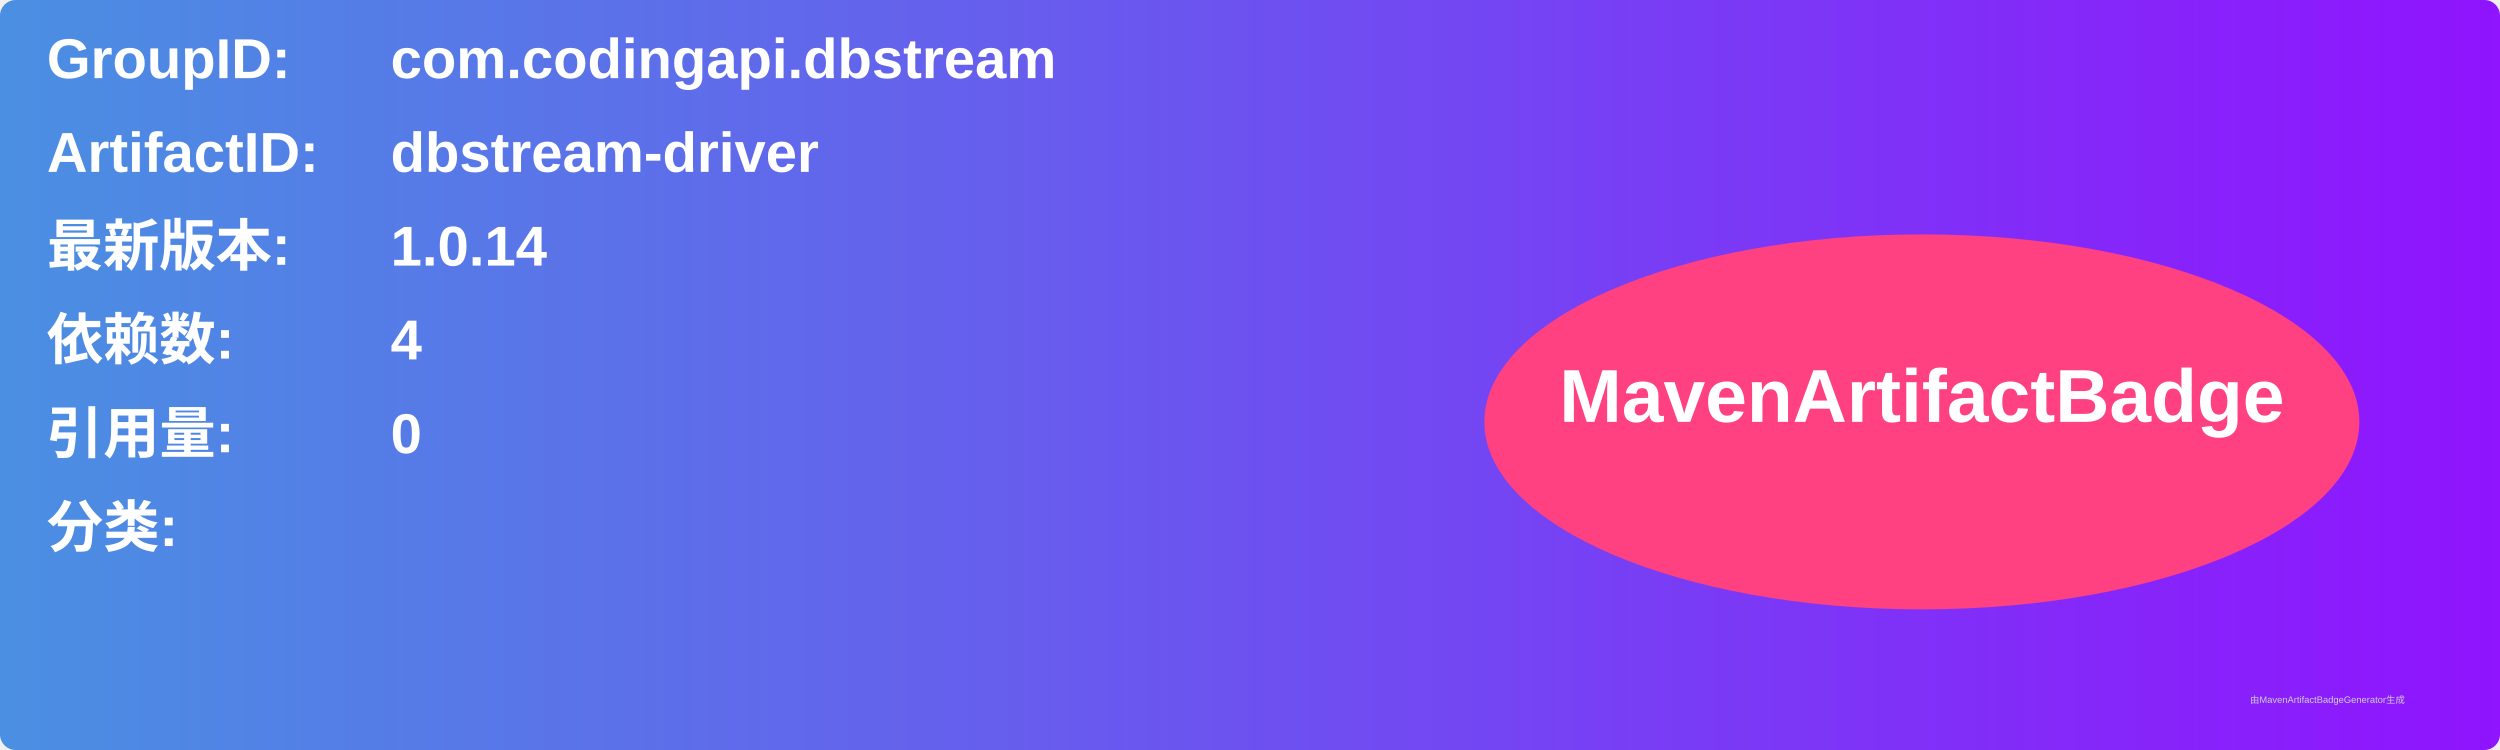
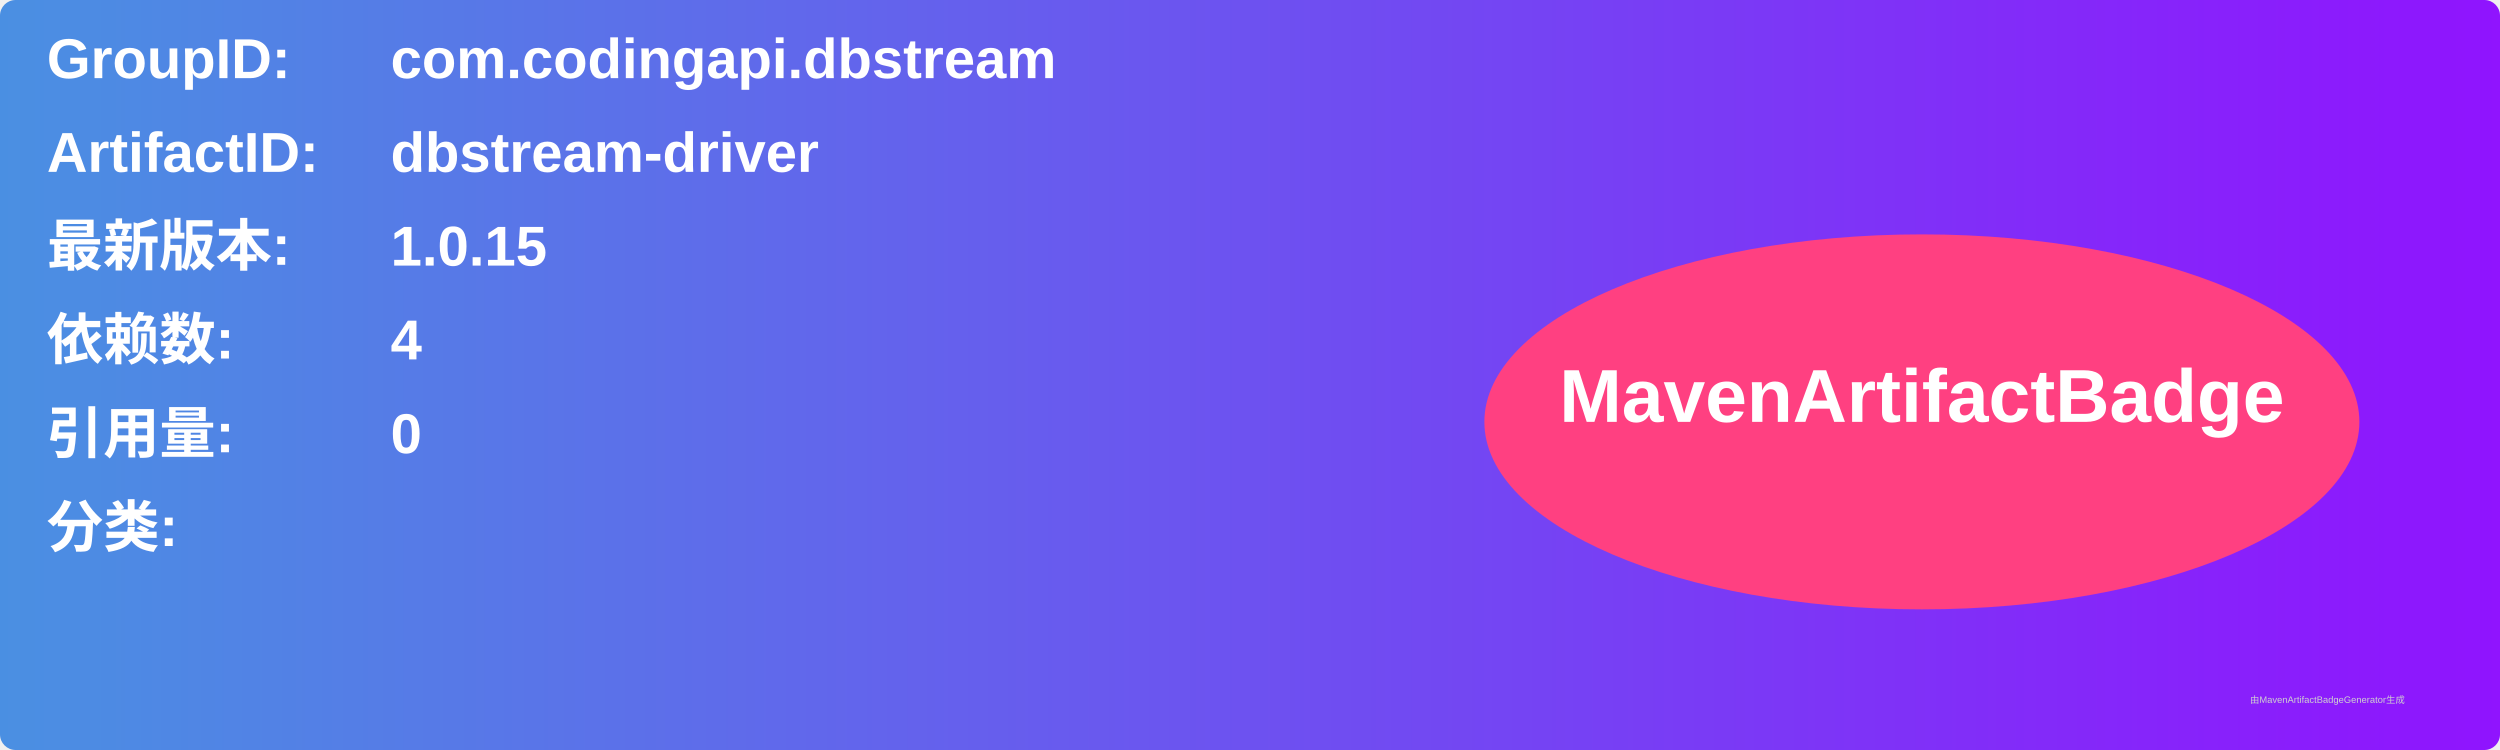
<svg xmlns="http://www.w3.org/2000/svg" width="800" height="240" viewBox="0 0 800 240">
  <linearGradient id="grad" x1="0%" y1="0%" x2="100%" y2="0%">
    <stop offset="0%" stop-color="#4a90e2" />
    <stop offset="100%" stop-color="#9013fe" />
  </linearGradient>
  <rect width="100%" height="100%" rx="5" ry="5" fill="url(#grad)" />
  <g transform="translate(15, 15)">
    <text x="0" y="10" font-family="Arial" font-size="18" fill="white" font-weight="bold" width="260">GroupID:</text>
    <text x="110" y="10" font-family="Arial" font-size="18" fill="white" font-weight="bold" width="460">com.codingapi.dbstream</text>
    <text x="0" y="40" font-family="Arial" font-size="18" fill="white" font-weight="bold" width="260">ArtifactID:</text>
    <text x="110" y="40" font-family="Arial" font-size="18" fill="white" font-weight="bold" width="460">dbstream-driver</text>
    <text x="0" y="70" font-family="Arial" font-size="18" fill="white" font-weight="bold">最新版本:</text>
    <text x="110" y="70" font-family="Arial" font-size="18" fill="white" font-weight="bold">
-       <tspan font-weight="bold">1.0.14</tspan>
+       <tspan font-weight="bold">1.0.15</tspan>
    </text>
    <text x="0" y="100" font-family="Arial" font-size="18" fill="white" font-weight="bold">依赖数: </text>
    <text x="110" y="100" font-family="Arial" font-size="18" fill="white">
      <tspan font-weight="bold">4</tspan>
    </text>
    <text x="0" y="130" font-family="Arial" font-size="18" fill="white" font-weight="bold">引用量: </text>
    <text x="110" y="130" font-family="Arial" font-size="18" fill="white">
      <tspan font-weight="bold">0</tspan>
    </text>
    <text x="0" y="160" font-family="Arial" font-size="18" fill="white" font-weight="bold">分类:</text>
    <text x="10" y="190" font-family="Arial" font-size="10" fill="white">
      <tspan font-weight="bold" />
    </text>
    <ellipse cx="600" cy="120" rx="140" ry="60" fill="#ff4081" />
    <text x="600" y="120" text-anchor="middle" font-family="Arial" font-size="24" fill="white" font-weight="bold">MavenArtifactBadge</text>
  </g>
  <text x="720" y="225" font-family="Arial" font-size="3" fill="#d0d0d0">由MavenArtifactBadgeGenerator生成</text>
</svg>
